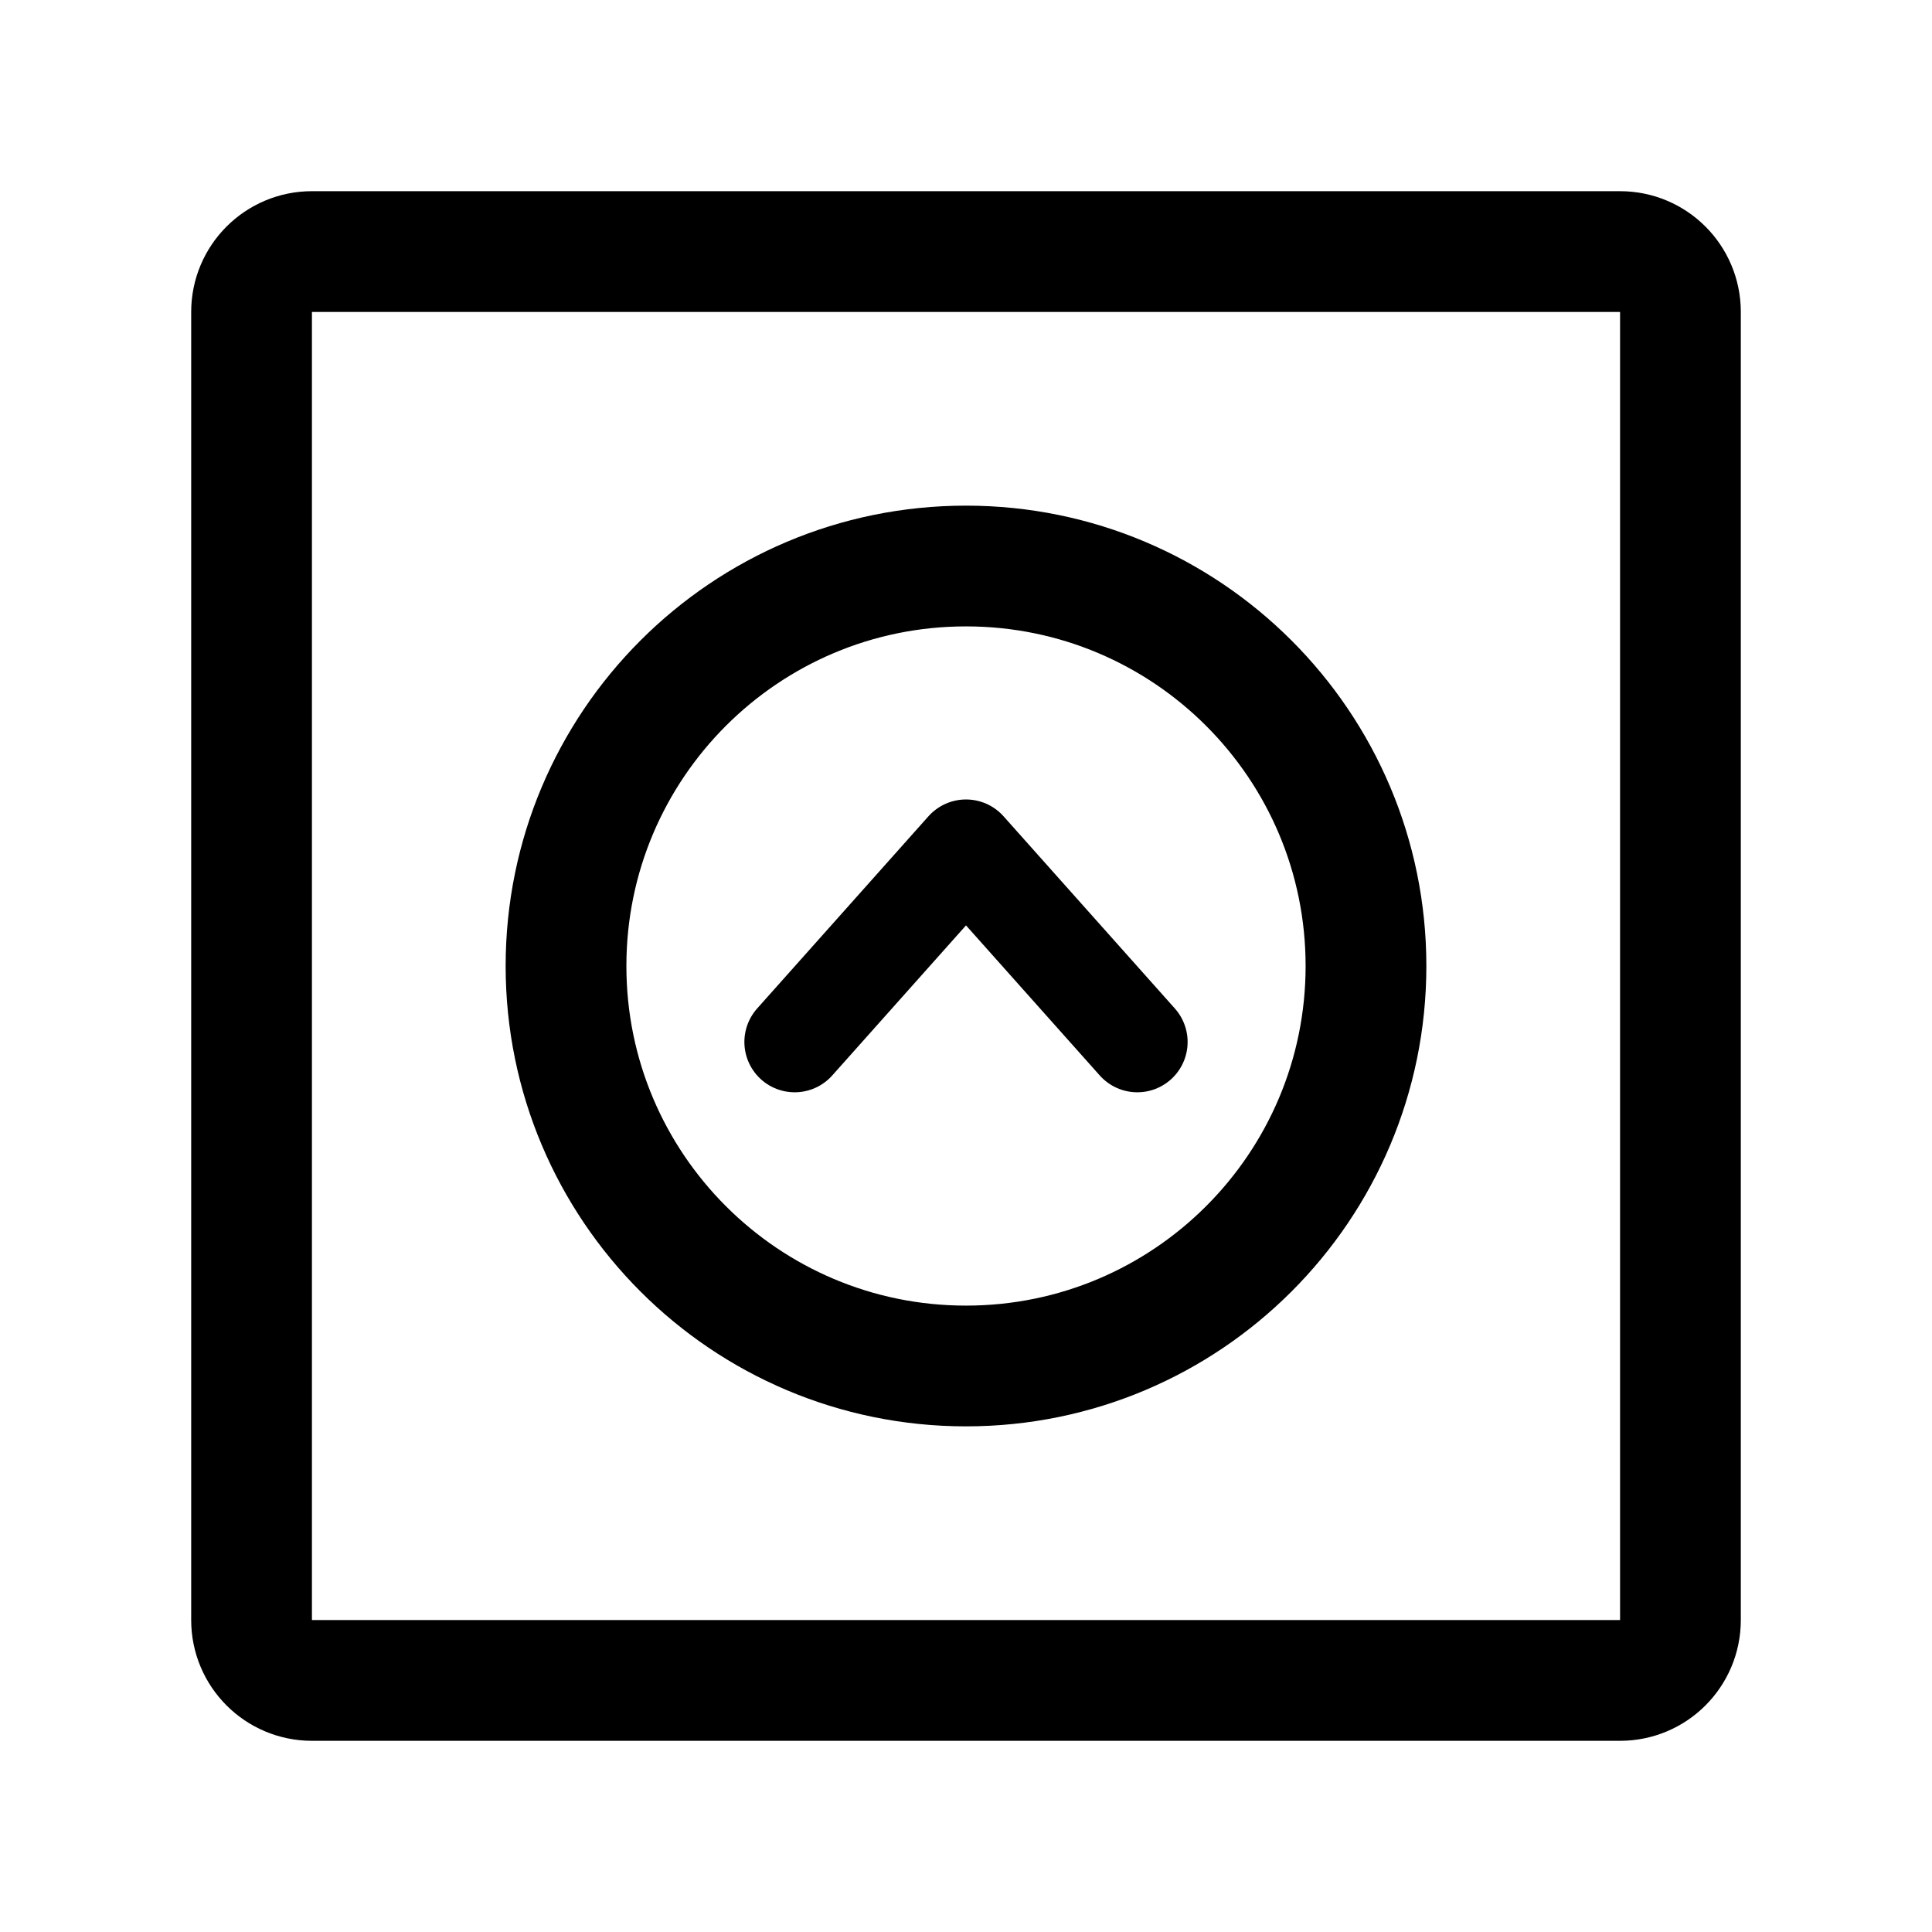
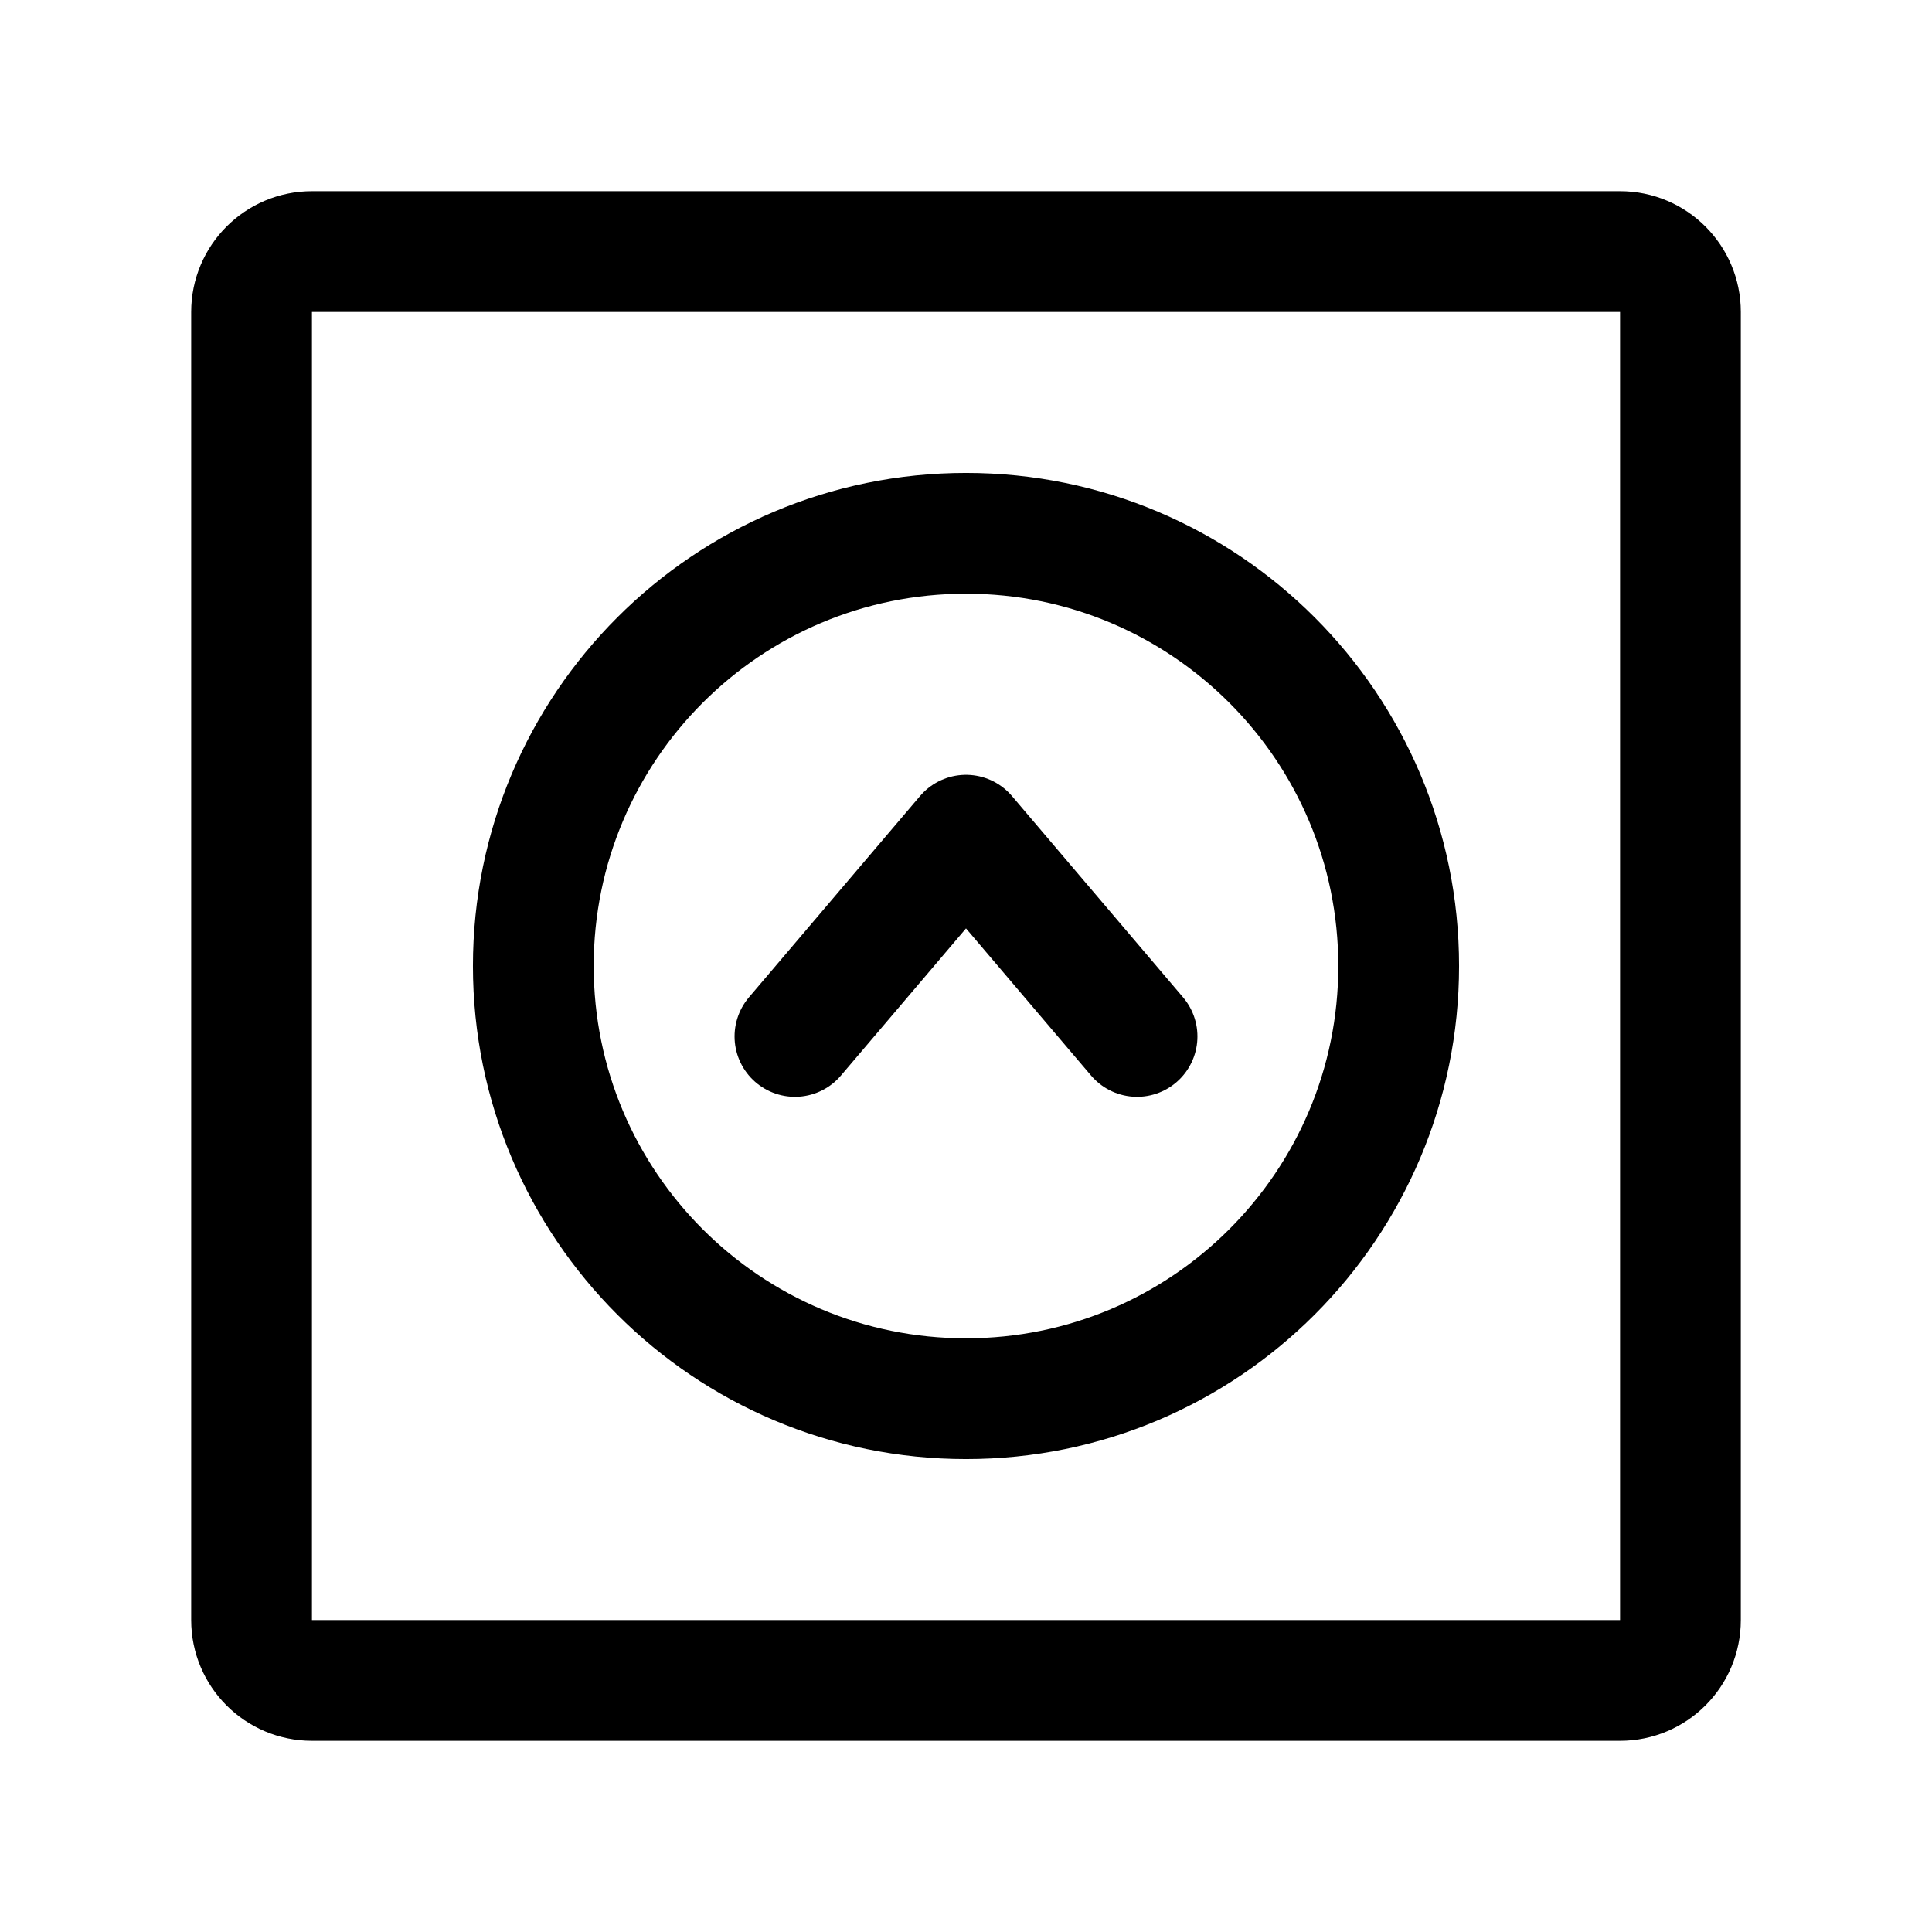
- <svg xmlns="http://www.w3.org/2000/svg" width="192" height="192" fill="none" stroke="#000" stroke-width="12">
-   <circle cx="96" cy="96" r="39.75" />
-   <path stroke-linecap="round" stroke-linejoin="round" stroke-width="10" d="m96 84.45-17.024 19.1M96 84.45l17.024 19.1" />
-   <rect width="142" height="142" x="25" y="25" stroke-linecap="round" stroke-linejoin="round" stroke-miterlimit="6" rx="6" />
+ <svg xmlns="http://www.w3.org/2000/svg" width="192" height="192" viewBox="0 0 192 192" fill="none">
+   <path d="M96 139c23.748 0 43-19.252 43-43s-19.252-43-43-43-43 19.252-43 43 19.252 43 43 43Z" stroke="#000" stroke-width="12" />
+   <path d="m79 103 17-20 17 20" stroke="#000" stroke-width="12" stroke-linecap="round" stroke-linejoin="round" />
+   <path d="M161 25H31a6 6 0 0 0-6 6v130a6 6 0 0 0 6 6h130a6 6 0 0 0 6-6V31a6 6 0 0 0-6-6Z" stroke="#000" stroke-width="12" stroke-miterlimit="6" stroke-linecap="round" stroke-linejoin="round" />
</svg>
